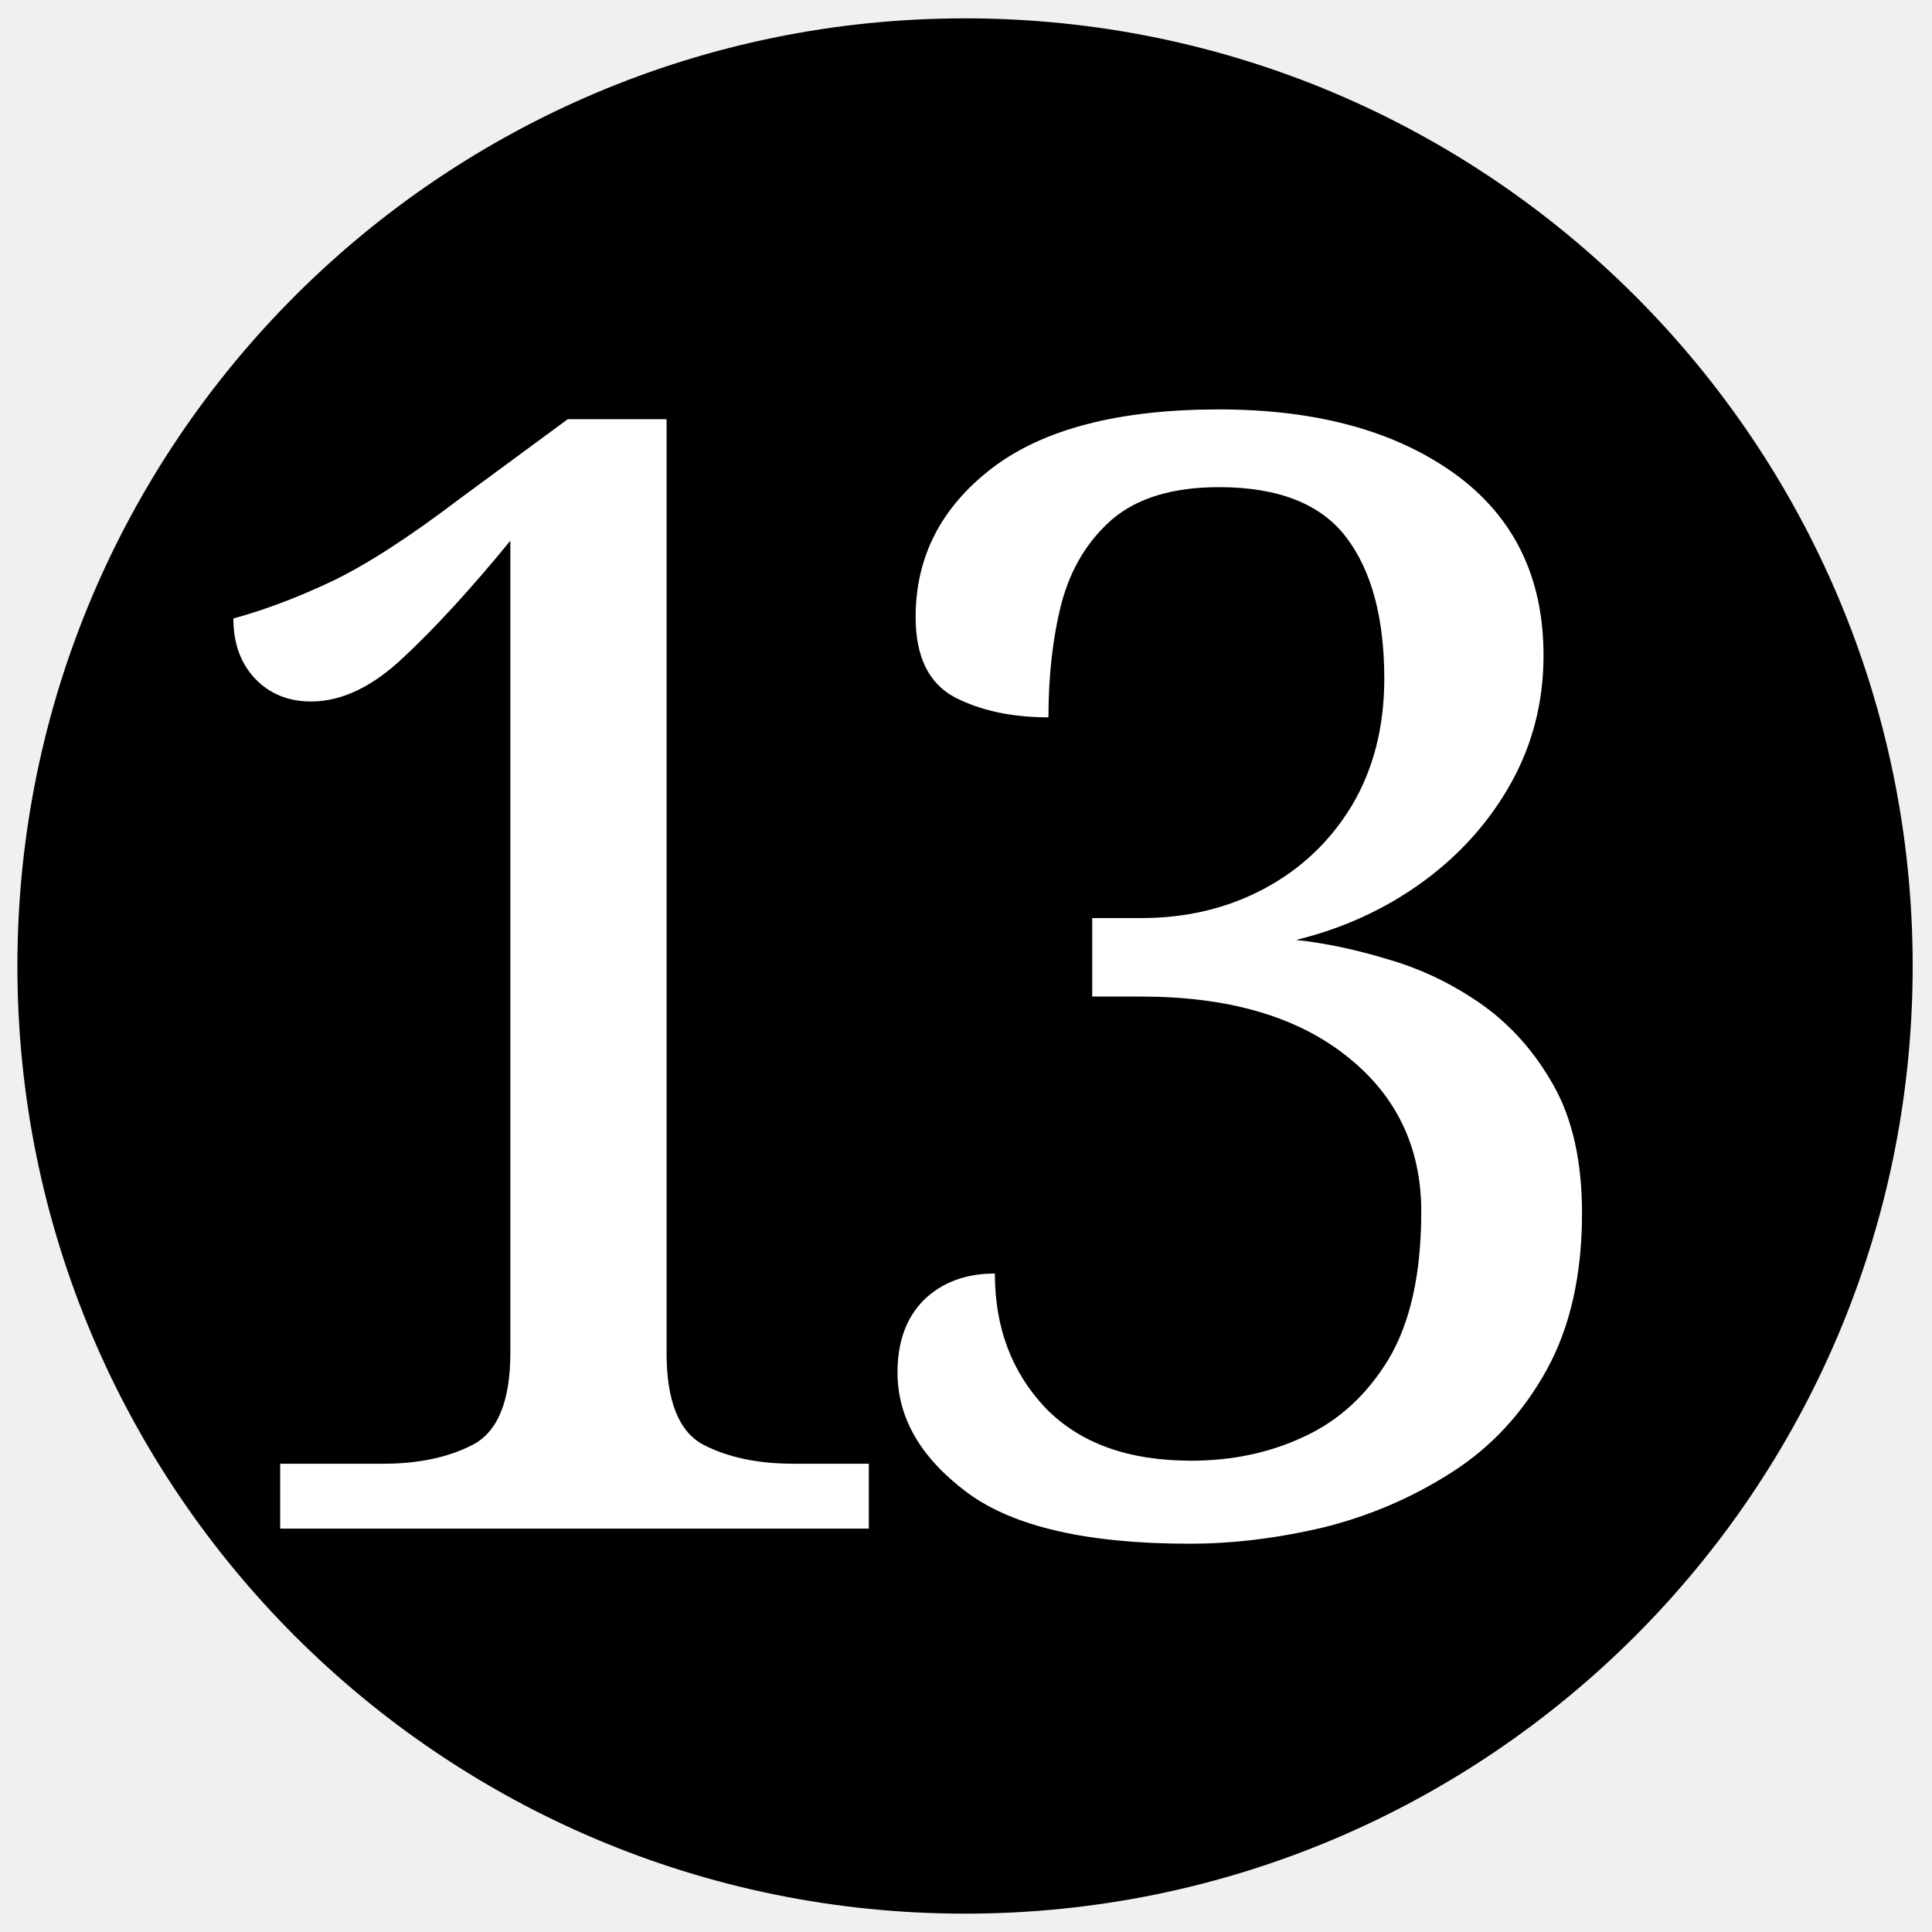
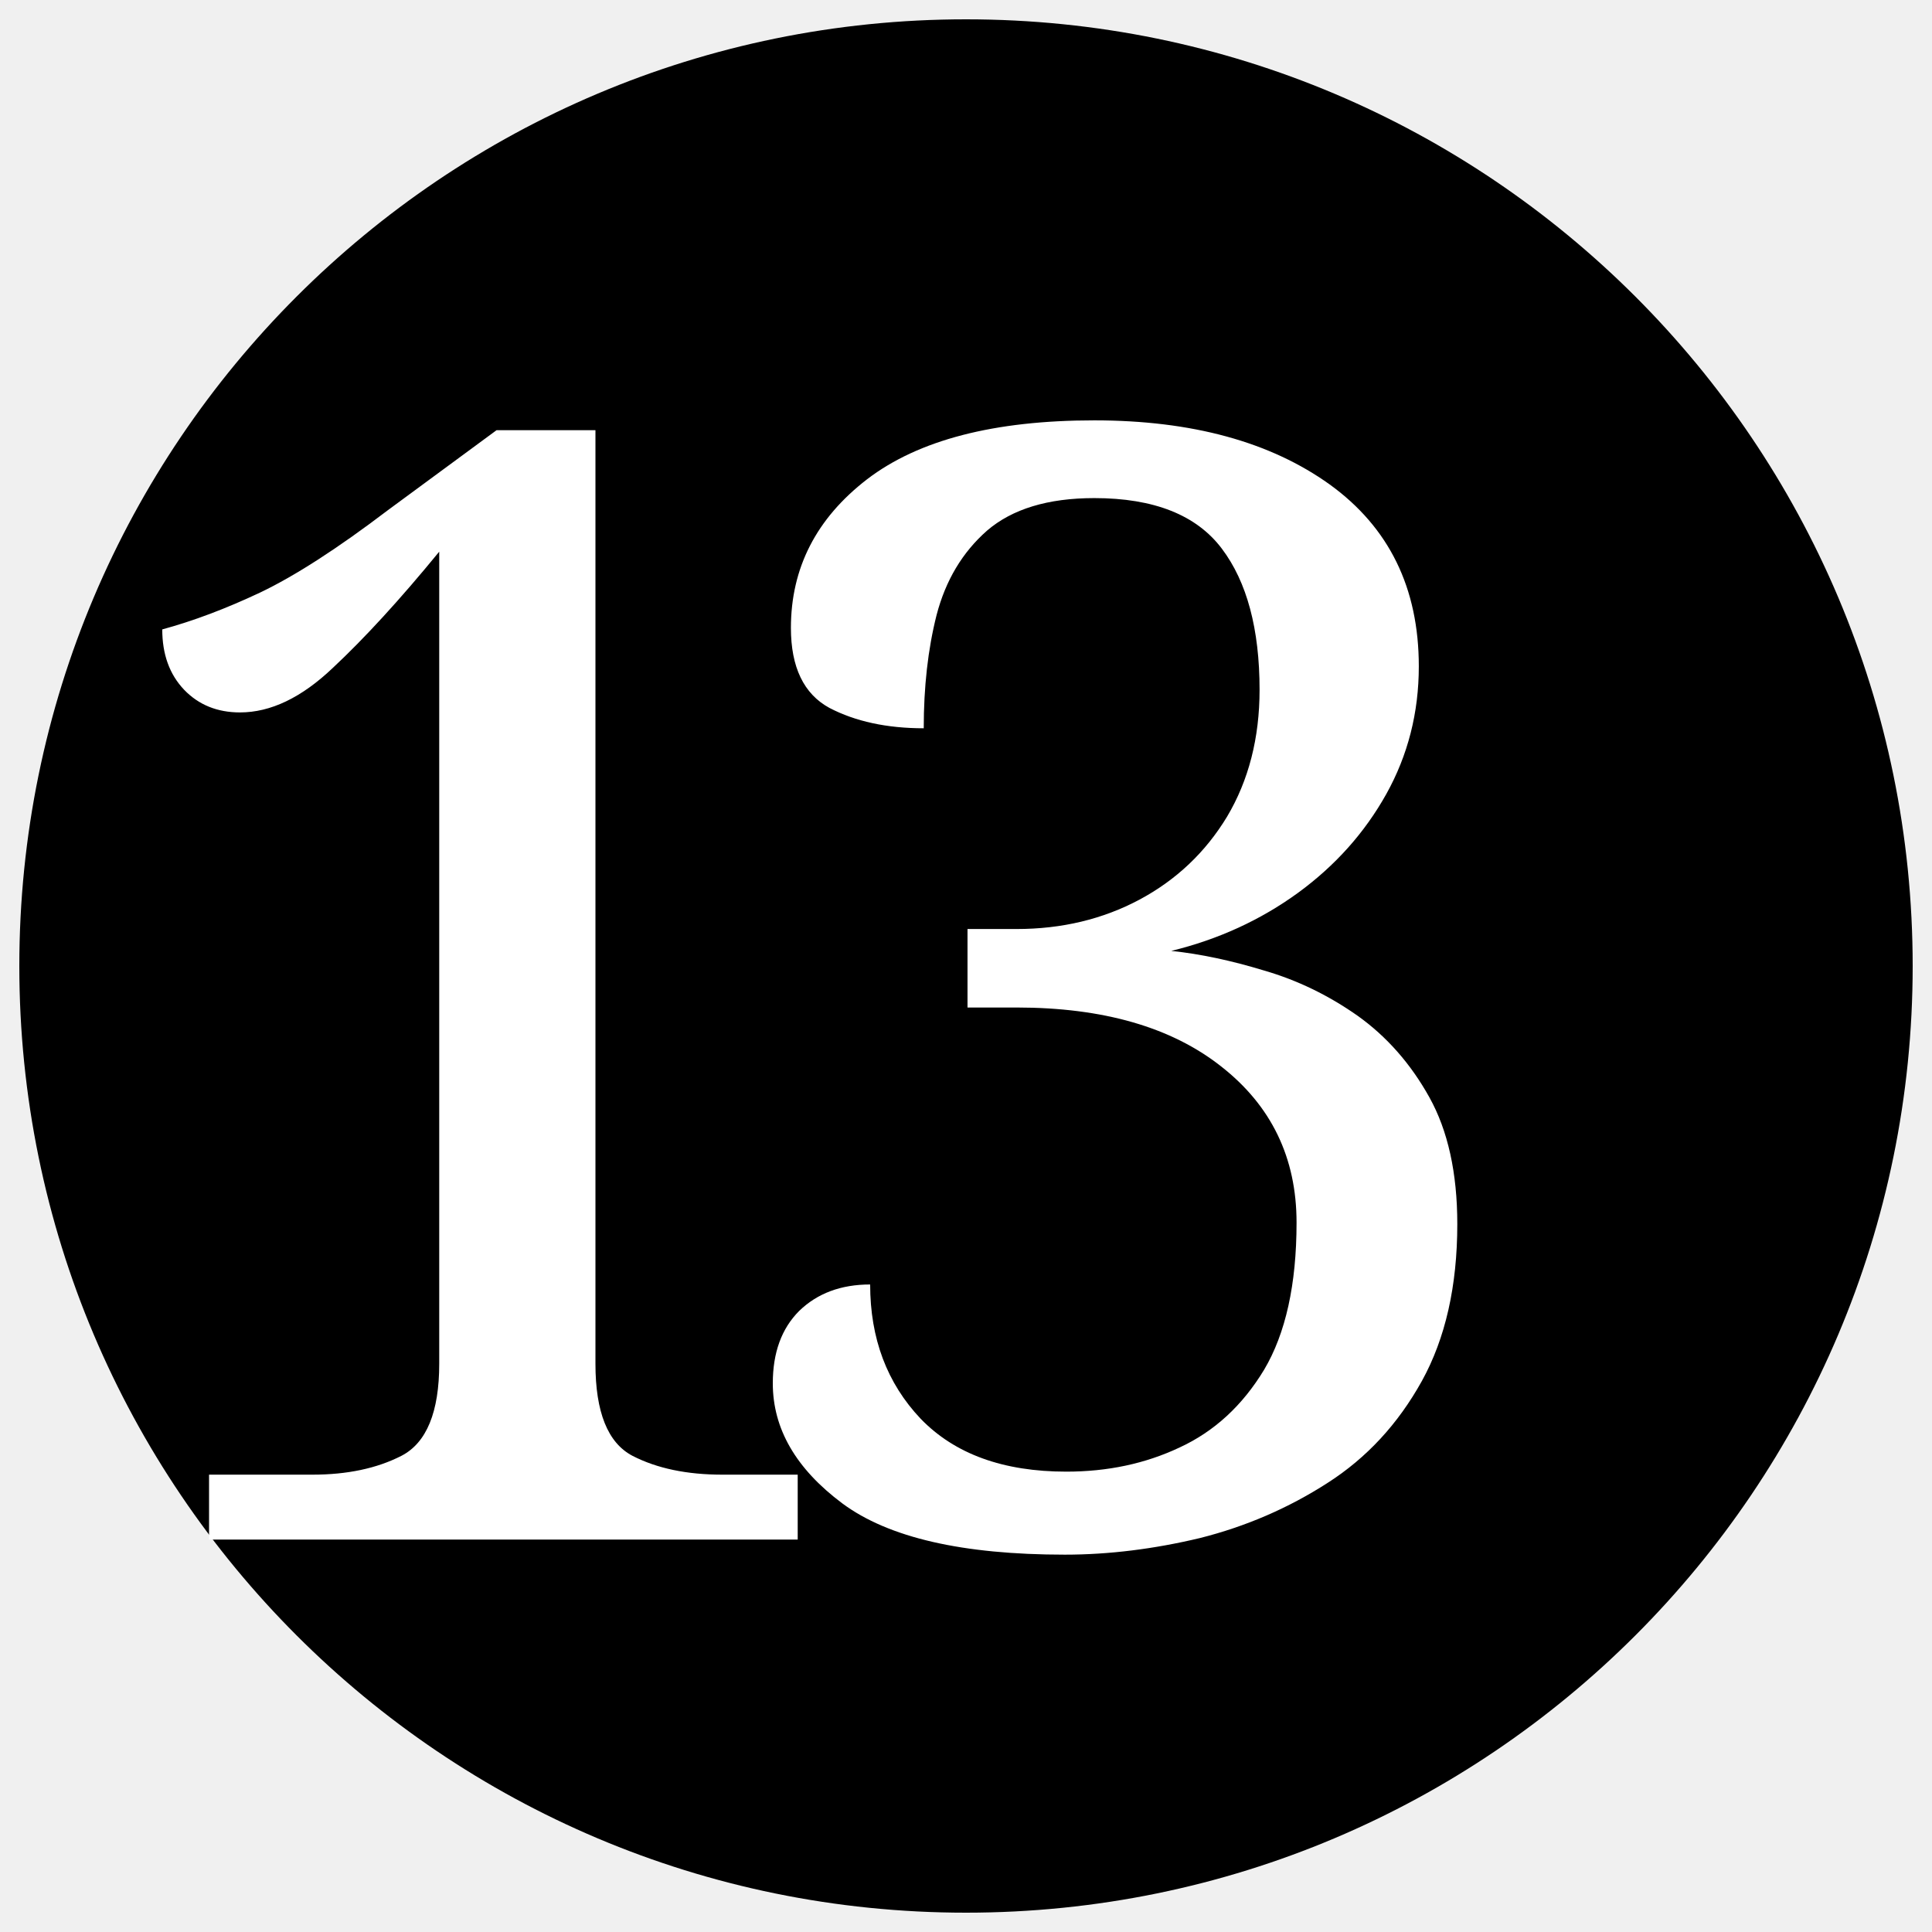
- <svg xmlns="http://www.w3.org/2000/svg" data-name="Layer 1" width="40" height="40">
-   <defs>
-     <style />
-   </defs>
-   <circle cx="19.98" cy="20" r="19.62" />
-   <text style="line-height:1.25;-inkscape-font-specification:'serif, Normal';font-variant-ligatures:normal;font-variant-caps:normal;font-variant-numeric:normal;font-feature-settings:normal;text-align:start" x="2.722" y="31.648" font-weight="400" font-size="32" font-family="serif" letter-spacing="0" word-spacing="0" fill="#fffffd">
-     <tspan x="2.722" y="31.648">1</tspan>
-   </text>
-   <text y="31.648" x="16.722" style="line-height:1.25;-inkscape-font-specification:'serif, Normal';font-variant-ligatures:normal;font-variant-caps:normal;font-variant-numeric:normal;font-feature-settings:normal;text-align:start" font-weight="400" font-size="32" font-family="serif" letter-spacing="0" word-spacing="0" fill="#fffffd">
-     <tspan y="31.648" x="16.722">3</tspan>
-   </text>
+ <svg xmlns="http://www.w3.org/2000/svg" width="40" height="40">
+   <circle cx="20" cy="20" r="19.6" />
+   <text x="1.25" y="31.875" fill="#fff" font-family="serif" font-size="32" letter-spacing="-5">13</text>
</svg>
